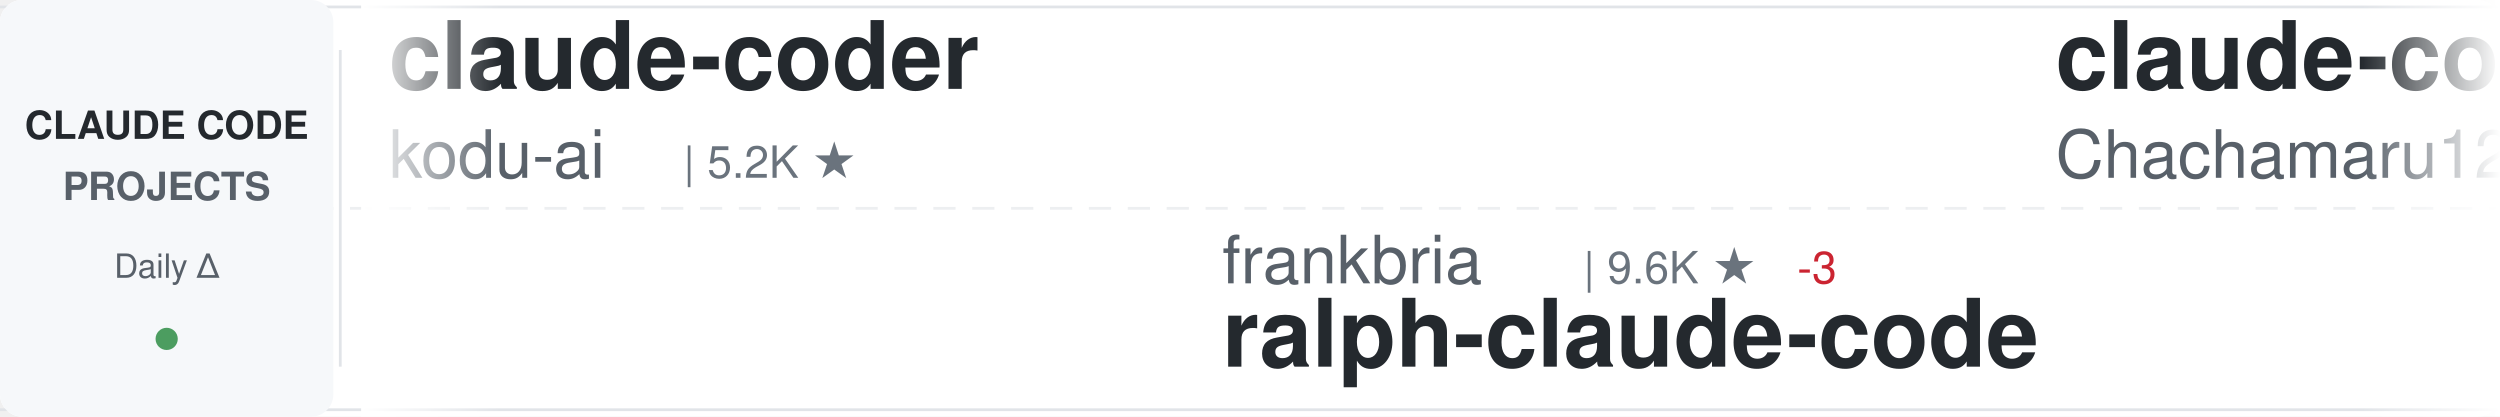
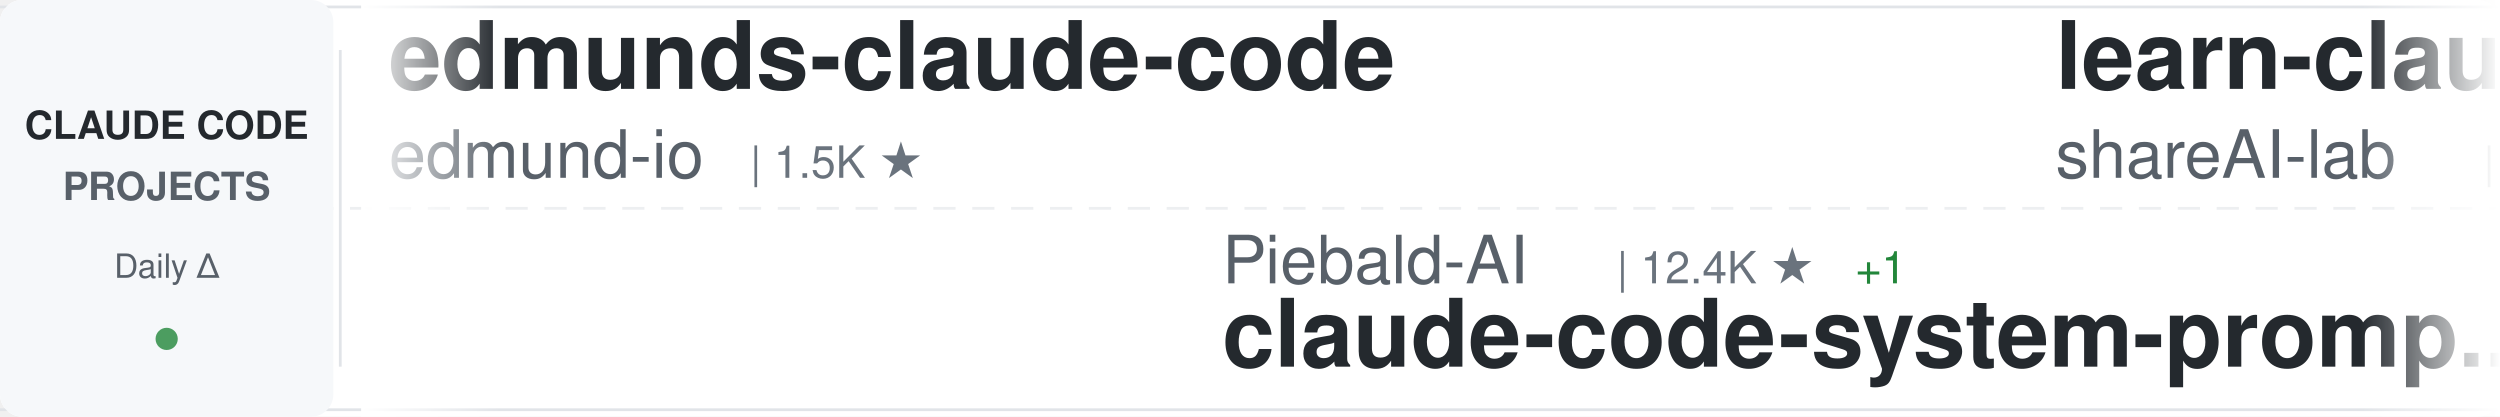
<svg xmlns="http://www.w3.org/2000/svg" width="900" height="150">
  <defs>
    <linearGradient id="awesomeLeftFade" x1="0%" y1="0%" x2="100%" y2="0%">
      <stop offset="0%" style="stop-color:#ffffff;stop-opacity:1" />
      <stop offset="100%" style="stop-color:#ffffff;stop-opacity:0" />
    </linearGradient>
    <linearGradient id="awesomeRightFade" x1="0%" y1="0%" x2="100%" y2="0%">
      <stop offset="0%" style="stop-color:#ffffff;stop-opacity:0" />
      <stop offset="100%" style="stop-color:#ffffff;stop-opacity:1" />
    </linearGradient>
  </defs>
  <rect width="900" height="150" fill="#ffffff" rx="8" />
  <rect x="0" y="2" width="900" height="1" fill="#e1e4e8" />
  <rect x="0" y="147" width="900" height="1" fill="#e1e4e8" />
  <line x1="0" y1="75" x2="900" y2="75" stroke="#e1e4e8" stroke-width="1" stroke-dasharray="8 6" opacity="0.6" />
  <rect x="0" y="0" width="120" height="150" fill="#f6f8fa" rx="8" />
  <text x="60" y="50" font-family="-apple-system, BlinkMacSystemFont, 'Segoe UI', Helvetica, Arial, sans-serif" font-size="14" font-weight="600" fill="#24292e" text-anchor="middle">CLAUDE CODE</text>
  <text x="60" y="72" font-family="-apple-system, BlinkMacSystemFont, 'Segoe UI', Helvetica, Arial, sans-serif" font-size="14" font-weight="600" fill="#586069" text-anchor="middle">PROJECTS</text>
  <text x="60" y="100" font-family="-apple-system, BlinkMacSystemFont, 'Segoe UI', Helvetica, Arial, sans-serif" font-size="12" font-weight="500" fill="#586069" text-anchor="middle">Daily Δ</text>
  <circle cx="60" cy="122" r="4" fill="#22863a" opacity="0.8" />
  <rect x="122" y="18" width="1" height="114" fill="#e1e4e8" />
  <clipPath id="awesomeTickerClip">
    <rect x="130" y="0" width="770" height="150" />
  </clipPath>
  <g clip-path="url(#awesomeTickerClip)">
    <g id="awesomeTickerItems">
      <animateTransform attributeName="transform" attributeType="XML" type="translate" from="0 0" to="-3000 0" dur="54s" repeatCount="indefinite" />
      <g transform="translate(0, 0)">
-         <text x="140" y="32" font-family="-apple-system, BlinkMacSystemFont, 'Segoe UI', Helvetica, Arial, sans-serif" font-size="34" font-weight="600" fill="#24292e">claude-coder</text>
-         <text x="140" y="64" font-family="-apple-system, BlinkMacSystemFont, 'Segoe UI', Helvetica, Arial, sans-serif" font-size="24" font-weight="400" fill="#586069">kodu-ai</text>
-         <text x="246" y="64" font-family="-apple-system, BlinkMacSystemFont, 'Segoe UI', Helvetica, Arial, sans-serif" font-size="16" font-weight="500" fill="#6a737d">| 5.2K ★</text>
+         <text x="140" y="32" font-family="-apple-system, BlinkMacSystemFont, 'Segoe UI', Helvetica, Arial, sans-serif" font-size="34" font-weight="600" fill="#24292e">edmunds-claude-code</text>
+         <text x="140" y="64" font-family="-apple-system, BlinkMacSystemFont, 'Segoe UI', Helvetica, Arial, sans-serif" font-size="24" font-weight="400" fill="#586069">edmund-io</text>
+         <text x="270" y="64" font-family="-apple-system, BlinkMacSystemFont, 'Segoe UI', Helvetica, Arial, sans-serif" font-size="16" font-weight="500" fill="#6a737d">| 1.5K ★</text>
      </g>
      <g transform="translate(300, 0)">
-         <text x="140" y="102" font-family="-apple-system, BlinkMacSystemFont, 'Segoe UI', Helvetica, Arial, sans-serif" font-size="24" font-weight="400" fill="#586069">frankbria</text>
-         <text x="270" y="102" font-family="-apple-system, BlinkMacSystemFont, 'Segoe UI', Helvetica, Arial, sans-serif" font-size="16" font-weight="500" fill="#6a737d">| 9.6K ★</text>
-         <text x="347" y="102" font-family="-apple-system, BlinkMacSystemFont, 'Segoe UI', Helvetica, Arial, sans-serif" font-size="16" font-weight="500" fill="#cb2431"> -3</text>
-         <text x="140" y="132" font-family="-apple-system, BlinkMacSystemFont, 'Segoe UI', Helvetica, Arial, sans-serif" font-size="34" font-weight="600" fill="#24292e">ralph-claude-code</text>
+         <text x="140" y="102" font-family="-apple-system, BlinkMacSystemFont, 'Segoe UI', Helvetica, Arial, sans-serif" font-size="24" font-weight="400" fill="#586069">Piebald-AI</text>
+         <text x="282" y="102" font-family="-apple-system, BlinkMacSystemFont, 'Segoe UI', Helvetica, Arial, sans-serif" font-size="16" font-weight="500" fill="#6a737d">| 12.4K ★</text>
+         <text x="368" y="102" font-family="-apple-system, BlinkMacSystemFont, 'Segoe UI', Helvetica, Arial, sans-serif" font-size="16" font-weight="500" fill="#22863a"> +1</text>
+         <text x="140" y="132" font-family="-apple-system, BlinkMacSystemFont, 'Segoe UI', Helvetica, Arial, sans-serif" font-size="34" font-weight="600" fill="#24292e">claude-code-system-promp...</text>
      </g>
      <g transform="translate(600, 0)">
-         <text x="140" y="32" font-family="-apple-system, BlinkMacSystemFont, 'Segoe UI', Helvetica, Arial, sans-serif" font-size="34" font-weight="600" fill="#24292e">claude-code-harness</text>
-         <text x="140" y="64" font-family="-apple-system, BlinkMacSystemFont, 'Segoe UI', Helvetica, Arial, sans-serif" font-size="24" font-weight="400" fill="#586069">Chachamaru127</text>
-         <text x="318" y="64" font-family="-apple-system, BlinkMacSystemFont, 'Segoe UI', Helvetica, Arial, sans-serif" font-size="16" font-weight="500" fill="#6a737d">| 3.1K ★</text>
-       </g>
-       <g transform="translate(900, 0)">
-         <text x="140" y="102" font-family="-apple-system, BlinkMacSystemFont, 'Segoe UI', Helvetica, Arial, sans-serif" font-size="24" font-weight="400" fill="#586069">repowise-dev</text>
-         <text x="306" y="102" font-family="-apple-system, BlinkMacSystemFont, 'Segoe UI', Helvetica, Arial, sans-serif" font-size="16" font-weight="500" fill="#6a737d">| 1.2K ★</text>
-         <text x="383" y="102" font-family="-apple-system, BlinkMacSystemFont, 'Segoe UI', Helvetica, Arial, sans-serif" font-size="16" font-weight="500" fill="#22863a"> +1</text>
-         <text x="140" y="132" font-family="-apple-system, BlinkMacSystemFont, 'Segoe UI', Helvetica, Arial, sans-serif" font-size="34" font-weight="600" fill="#24292e">claude-code-prompts</text>
-       </g>
-       <g transform="translate(1200, 0)">
-         <text x="140" y="32" font-family="-apple-system, BlinkMacSystemFont, 'Segoe UI', Helvetica, Arial, sans-serif" font-size="34" font-weight="600" fill="#24292e">claude-code-video-toolki...</text>
-         <text x="140" y="64" font-family="-apple-system, BlinkMacSystemFont, 'Segoe UI', Helvetica, Arial, sans-serif" font-size="24" font-weight="400" fill="#586069">digitalsamba</text>
-         <text x="306" y="64" font-family="-apple-system, BlinkMacSystemFont, 'Segoe UI', Helvetica, Arial, sans-serif" font-size="16" font-weight="500" fill="#6a737d">| 2.0K ★</text>
-       </g>
-       <g transform="translate(1500, 0)">
-         <text x="140" y="102" font-family="-apple-system, BlinkMacSystemFont, 'Segoe UI', Helvetica, Arial, sans-serif" font-size="24" font-weight="400" fill="#586069">Windy3f3f3f3f</text>
-         <text x="318" y="102" font-family="-apple-system, BlinkMacSystemFont, 'Segoe UI', Helvetica, Arial, sans-serif" font-size="16" font-weight="500" fill="#6a737d">| 3.5K ★</text>
-         <text x="395" y="102" font-family="-apple-system, BlinkMacSystemFont, 'Segoe UI', Helvetica, Arial, sans-serif" font-size="16" font-weight="500" fill="#22863a"> +1</text>
-         <text x="140" y="132" font-family="-apple-system, BlinkMacSystemFont, 'Segoe UI', Helvetica, Arial, sans-serif" font-size="34" font-weight="600" fill="#24292e">how-claude-code-works</text>
-       </g>
-       <g transform="translate(1800, 0)">
        <text x="140" y="32" font-family="-apple-system, BlinkMacSystemFont, 'Segoe UI', Helvetica, Arial, sans-serif" font-size="34" font-weight="600" fill="#24292e">learn-claude-code</text>
        <text x="140" y="64" font-family="-apple-system, BlinkMacSystemFont, 'Segoe UI', Helvetica, Arial, sans-serif" font-size="24" font-weight="400" fill="#586069">shareAI-lab</text>
        <text x="294" y="64" font-family="-apple-system, BlinkMacSystemFont, 'Segoe UI', Helvetica, Arial, sans-serif" font-size="16" font-weight="500" fill="#6a737d">| 74.6K ★</text>
-         <text x="380" y="64" font-family="-apple-system, BlinkMacSystemFont, 'Segoe UI', Helvetica, Arial, sans-serif" font-size="16" font-weight="500" fill="#22863a"> +11</text>
+         <text x="380" y="64" font-family="-apple-system, BlinkMacSystemFont, 'Segoe UI', Helvetica, Arial, sans-serif" font-size="16" font-weight="500" fill="#22863a"> +22</text>
+       </g>
+       <g transform="translate(900, 0)">
+         <text x="140" y="102" font-family="-apple-system, BlinkMacSystemFont, 'Segoe UI', Helvetica, Arial, sans-serif" font-size="24" font-weight="400" fill="#586069">Chachamaru127</text>
+         <text x="318" y="102" font-family="-apple-system, BlinkMacSystemFont, 'Segoe UI', Helvetica, Arial, sans-serif" font-size="16" font-weight="500" fill="#6a737d">| 3.1K ★</text>
+         <text x="395" y="102" font-family="-apple-system, BlinkMacSystemFont, 'Segoe UI', Helvetica, Arial, sans-serif" font-size="16" font-weight="500" fill="#cb2431"> -1</text>
+         <text x="140" y="132" font-family="-apple-system, BlinkMacSystemFont, 'Segoe UI', Helvetica, Arial, sans-serif" font-size="34" font-weight="600" fill="#24292e">claude-code-harness</text>
+       </g>
+       <g transform="translate(1200, 0)">
+         <text x="140" y="32" font-family="-apple-system, BlinkMacSystemFont, 'Segoe UI', Helvetica, Arial, sans-serif" font-size="34" font-weight="600" fill="#24292e">claude-code-action</text>
+         <text x="140" y="64" font-family="-apple-system, BlinkMacSystemFont, 'Segoe UI', Helvetica, Arial, sans-serif" font-size="24" font-weight="400" fill="#586069">anthropics</text>
+         <text x="282" y="64" font-family="-apple-system, BlinkMacSystemFont, 'Segoe UI', Helvetica, Arial, sans-serif" font-size="16" font-weight="500" fill="#6a737d">| 8.7K ★</text>
+         <text x="359" y="64" font-family="-apple-system, BlinkMacSystemFont, 'Segoe UI', Helvetica, Arial, sans-serif" font-size="16" font-weight="500" fill="#22863a"> +4</text>
+       </g>
+       <g transform="translate(1500, 0)">
+         <text x="140" y="102" font-family="-apple-system, BlinkMacSystemFont, 'Segoe UI', Helvetica, Arial, sans-serif" font-size="24" font-weight="400" fill="#586069">AprilNEA</text>
+         <text x="258" y="102" font-family="-apple-system, BlinkMacSystemFont, 'Segoe UI', Helvetica, Arial, sans-serif" font-size="16" font-weight="500" fill="#6a737d">| 390 ★</text>
+         <text x="140" y="132" font-family="-apple-system, BlinkMacSystemFont, 'Segoe UI', Helvetica, Arial, sans-serif" font-size="34" font-weight="600" fill="#24292e">claude-code-source</text>
+       </g>
+       <g transform="translate(1800, 0)">
+         <text x="140" y="32" font-family="-apple-system, BlinkMacSystemFont, 'Segoe UI', Helvetica, Arial, sans-serif" font-size="34" font-weight="600" fill="#24292e">everything-claude-code-z...</text>
+         <text x="140" y="64" font-family="-apple-system, BlinkMacSystemFont, 'Segoe UI', Helvetica, Arial, sans-serif" font-size="24" font-weight="400" fill="#586069">xu-xiang</text>
+         <text x="258" y="64" font-family="-apple-system, BlinkMacSystemFont, 'Segoe UI', Helvetica, Arial, sans-serif" font-size="16" font-weight="500" fill="#6a737d">| 1.9K ★</text>
+         <text x="335" y="64" font-family="-apple-system, BlinkMacSystemFont, 'Segoe UI', Helvetica, Arial, sans-serif" font-size="16" font-weight="500" fill="#22863a"> +2</text>
      </g>
      <g transform="translate(2100, 0)">
+         <text x="140" y="102" font-family="-apple-system, BlinkMacSystemFont, 'Segoe UI', Helvetica, Arial, sans-serif" font-size="24" font-weight="400" fill="#586069">multica-ai</text>
+         <text x="282" y="102" font-family="-apple-system, BlinkMacSystemFont, 'Segoe UI', Helvetica, Arial, sans-serif" font-size="16" font-weight="500" fill="#6a737d">| 203.8K ★</text>
+         <text x="377" y="102" font-family="-apple-system, BlinkMacSystemFont, 'Segoe UI', Helvetica, Arial, sans-serif" font-size="16" font-weight="500" fill="#22863a"> +43</text>
+         <text x="140" y="132" font-family="-apple-system, BlinkMacSystemFont, 'Segoe UI', Helvetica, Arial, sans-serif" font-size="34" font-weight="600" fill="#24292e">andrej-karpathy-skills</text>
+       </g>
+       <g transform="translate(2400, 0)">
+         <text x="140" y="32" font-family="-apple-system, BlinkMacSystemFont, 'Segoe UI', Helvetica, Arial, sans-serif" font-size="34" font-weight="600" fill="#24292e">claude-code-source-build</text>
+         <text x="140" y="64" font-family="-apple-system, BlinkMacSystemFont, 'Segoe UI', Helvetica, Arial, sans-serif" font-size="24" font-weight="400" fill="#586069">andrew-kramer-inno</text>
+         <text x="378" y="64" font-family="-apple-system, BlinkMacSystemFont, 'Segoe UI', Helvetica, Arial, sans-serif" font-size="16" font-weight="500" fill="#6a737d">| 594 ★</text>
+       </g>
+       <g transform="translate(2700, 0)">
        <text x="140" y="102" font-family="-apple-system, BlinkMacSystemFont, 'Segoe UI', Helvetica, Arial, sans-serif" font-size="24" font-weight="400" fill="#586069">jqueryscript</text>
        <text x="306" y="102" font-family="-apple-system, BlinkMacSystemFont, 'Segoe UI', Helvetica, Arial, sans-serif" font-size="16" font-weight="500" fill="#6a737d">| 501 ★</text>
        <text x="140" y="132" font-family="-apple-system, BlinkMacSystemFont, 'Segoe UI', Helvetica, Arial, sans-serif" font-size="34" font-weight="600" fill="#24292e">awesome-claude-code</text>
      </g>
-       <g transform="translate(2400, 0)">
-         <text x="140" y="32" font-family="-apple-system, BlinkMacSystemFont, 'Segoe UI', Helvetica, Arial, sans-serif" font-size="34" font-weight="600" fill="#24292e">claude-code-sourcemap</text>
-         <text x="140" y="64" font-family="-apple-system, BlinkMacSystemFont, 'Segoe UI', Helvetica, Arial, sans-serif" font-size="24" font-weight="400" fill="#586069">ChinaSiro</text>
-         <text x="270" y="64" font-family="-apple-system, BlinkMacSystemFont, 'Segoe UI', Helvetica, Arial, sans-serif" font-size="16" font-weight="500" fill="#6a737d">| 9.6K ★</text>
-       </g>
-       <g transform="translate(2700, 0)">
-         <text x="140" y="102" font-family="-apple-system, BlinkMacSystemFont, 'Segoe UI', Helvetica, Arial, sans-serif" font-size="24" font-weight="400" fill="#586069">fazxes</text>
-         <text x="234" y="102" font-family="-apple-system, BlinkMacSystemFont, 'Segoe UI', Helvetica, Arial, sans-serif" font-size="16" font-weight="500" fill="#6a737d">| 231 ★</text>
-         <text x="140" y="132" font-family="-apple-system, BlinkMacSystemFont, 'Segoe UI', Helvetica, Arial, sans-serif" font-size="34" font-weight="600" fill="#24292e">Claude-code</text>
-       </g>
      <g transform="translate(3000, 0)">
-         <text x="140" y="32" font-family="-apple-system, BlinkMacSystemFont, 'Segoe UI', Helvetica, Arial, sans-serif" font-size="34" font-weight="600" fill="#24292e">claude-coder</text>
-         <text x="140" y="64" font-family="-apple-system, BlinkMacSystemFont, 'Segoe UI', Helvetica, Arial, sans-serif" font-size="24" font-weight="400" fill="#586069">kodu-ai</text>
-         <text x="246" y="64" font-family="-apple-system, BlinkMacSystemFont, 'Segoe UI', Helvetica, Arial, sans-serif" font-size="16" font-weight="500" fill="#6a737d">| 5.2K ★</text>
+         <text x="140" y="32" font-family="-apple-system, BlinkMacSystemFont, 'Segoe UI', Helvetica, Arial, sans-serif" font-size="34" font-weight="600" fill="#24292e">edmunds-claude-code</text>
+         <text x="140" y="64" font-family="-apple-system, BlinkMacSystemFont, 'Segoe UI', Helvetica, Arial, sans-serif" font-size="24" font-weight="400" fill="#586069">edmund-io</text>
+         <text x="270" y="64" font-family="-apple-system, BlinkMacSystemFont, 'Segoe UI', Helvetica, Arial, sans-serif" font-size="16" font-weight="500" fill="#6a737d">| 1.5K ★</text>
      </g>
      <g transform="translate(3300, 0)">
-         <text x="140" y="102" font-family="-apple-system, BlinkMacSystemFont, 'Segoe UI', Helvetica, Arial, sans-serif" font-size="24" font-weight="400" fill="#586069">frankbria</text>
-         <text x="270" y="102" font-family="-apple-system, BlinkMacSystemFont, 'Segoe UI', Helvetica, Arial, sans-serif" font-size="16" font-weight="500" fill="#6a737d">| 9.6K ★</text>
-         <text x="347" y="102" font-family="-apple-system, BlinkMacSystemFont, 'Segoe UI', Helvetica, Arial, sans-serif" font-size="16" font-weight="500" fill="#cb2431"> -3</text>
-         <text x="140" y="132" font-family="-apple-system, BlinkMacSystemFont, 'Segoe UI', Helvetica, Arial, sans-serif" font-size="34" font-weight="600" fill="#24292e">ralph-claude-code</text>
+         <text x="140" y="102" font-family="-apple-system, BlinkMacSystemFont, 'Segoe UI', Helvetica, Arial, sans-serif" font-size="24" font-weight="400" fill="#586069">Piebald-AI</text>
+         <text x="282" y="102" font-family="-apple-system, BlinkMacSystemFont, 'Segoe UI', Helvetica, Arial, sans-serif" font-size="16" font-weight="500" fill="#6a737d">| 12.4K ★</text>
+         <text x="368" y="102" font-family="-apple-system, BlinkMacSystemFont, 'Segoe UI', Helvetica, Arial, sans-serif" font-size="16" font-weight="500" fill="#22863a"> +1</text>
+         <text x="140" y="132" font-family="-apple-system, BlinkMacSystemFont, 'Segoe UI', Helvetica, Arial, sans-serif" font-size="34" font-weight="600" fill="#24292e">claude-code-system-promp...</text>
      </g>
      <g transform="translate(3600, 0)">
-         <text x="140" y="32" font-family="-apple-system, BlinkMacSystemFont, 'Segoe UI', Helvetica, Arial, sans-serif" font-size="34" font-weight="600" fill="#24292e">claude-code-harness</text>
-         <text x="140" y="64" font-family="-apple-system, BlinkMacSystemFont, 'Segoe UI', Helvetica, Arial, sans-serif" font-size="24" font-weight="400" fill="#586069">Chachamaru127</text>
-         <text x="318" y="64" font-family="-apple-system, BlinkMacSystemFont, 'Segoe UI', Helvetica, Arial, sans-serif" font-size="16" font-weight="500" fill="#6a737d">| 3.1K ★</text>
+         <text x="140" y="32" font-family="-apple-system, BlinkMacSystemFont, 'Segoe UI', Helvetica, Arial, sans-serif" font-size="34" font-weight="600" fill="#24292e">learn-claude-code</text>
+         <text x="140" y="64" font-family="-apple-system, BlinkMacSystemFont, 'Segoe UI', Helvetica, Arial, sans-serif" font-size="24" font-weight="400" fill="#586069">shareAI-lab</text>
+         <text x="294" y="64" font-family="-apple-system, BlinkMacSystemFont, 'Segoe UI', Helvetica, Arial, sans-serif" font-size="16" font-weight="500" fill="#6a737d">| 74.6K ★</text>
+         <text x="380" y="64" font-family="-apple-system, BlinkMacSystemFont, 'Segoe UI', Helvetica, Arial, sans-serif" font-size="16" font-weight="500" fill="#22863a"> +22</text>
      </g>
      <g transform="translate(3900, 0)">
-         <text x="140" y="102" font-family="-apple-system, BlinkMacSystemFont, 'Segoe UI', Helvetica, Arial, sans-serif" font-size="24" font-weight="400" fill="#586069">repowise-dev</text>
-         <text x="306" y="102" font-family="-apple-system, BlinkMacSystemFont, 'Segoe UI', Helvetica, Arial, sans-serif" font-size="16" font-weight="500" fill="#6a737d">| 1.2K ★</text>
-         <text x="383" y="102" font-family="-apple-system, BlinkMacSystemFont, 'Segoe UI', Helvetica, Arial, sans-serif" font-size="16" font-weight="500" fill="#22863a"> +1</text>
-         <text x="140" y="132" font-family="-apple-system, BlinkMacSystemFont, 'Segoe UI', Helvetica, Arial, sans-serif" font-size="34" font-weight="600" fill="#24292e">claude-code-prompts</text>
+         <text x="140" y="102" font-family="-apple-system, BlinkMacSystemFont, 'Segoe UI', Helvetica, Arial, sans-serif" font-size="24" font-weight="400" fill="#586069">Chachamaru127</text>
+         <text x="318" y="102" font-family="-apple-system, BlinkMacSystemFont, 'Segoe UI', Helvetica, Arial, sans-serif" font-size="16" font-weight="500" fill="#6a737d">| 3.1K ★</text>
+         <text x="395" y="102" font-family="-apple-system, BlinkMacSystemFont, 'Segoe UI', Helvetica, Arial, sans-serif" font-size="16" font-weight="500" fill="#cb2431"> -1</text>
+         <text x="140" y="132" font-family="-apple-system, BlinkMacSystemFont, 'Segoe UI', Helvetica, Arial, sans-serif" font-size="34" font-weight="600" fill="#24292e">claude-code-harness</text>
      </g>
    </g>
  </g>
  <rect x="130" y="0" width="50" height="150" fill="url(#awesomeLeftFade)" />
  <rect x="850" y="0" width="50" height="150" fill="url(#awesomeRightFade)" />
</svg>
